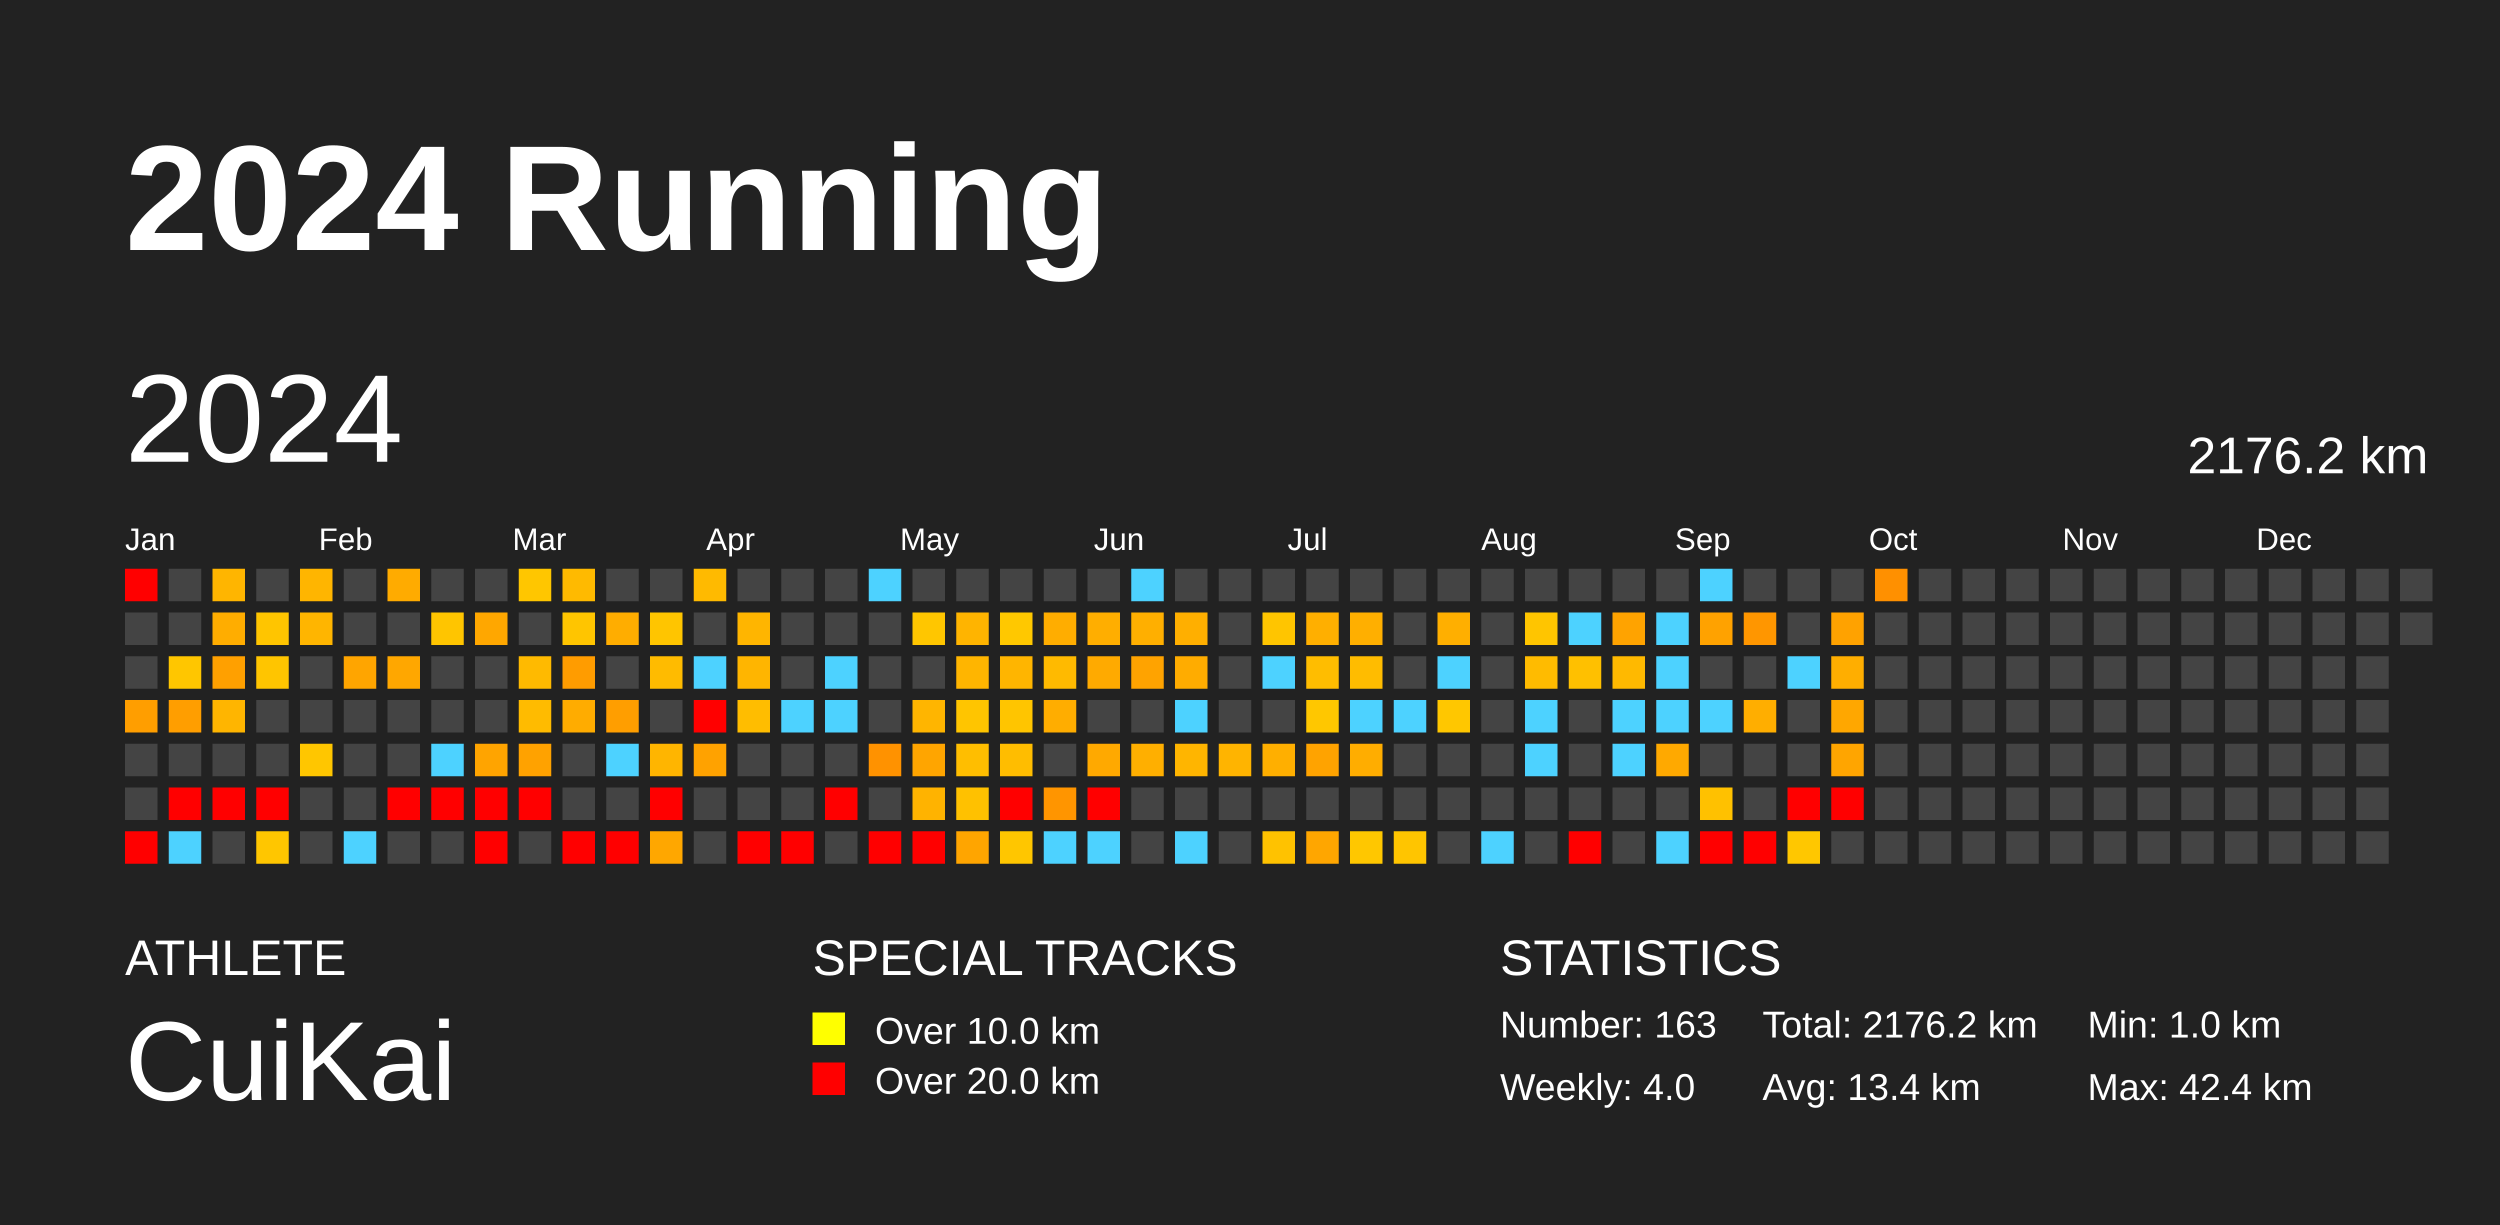
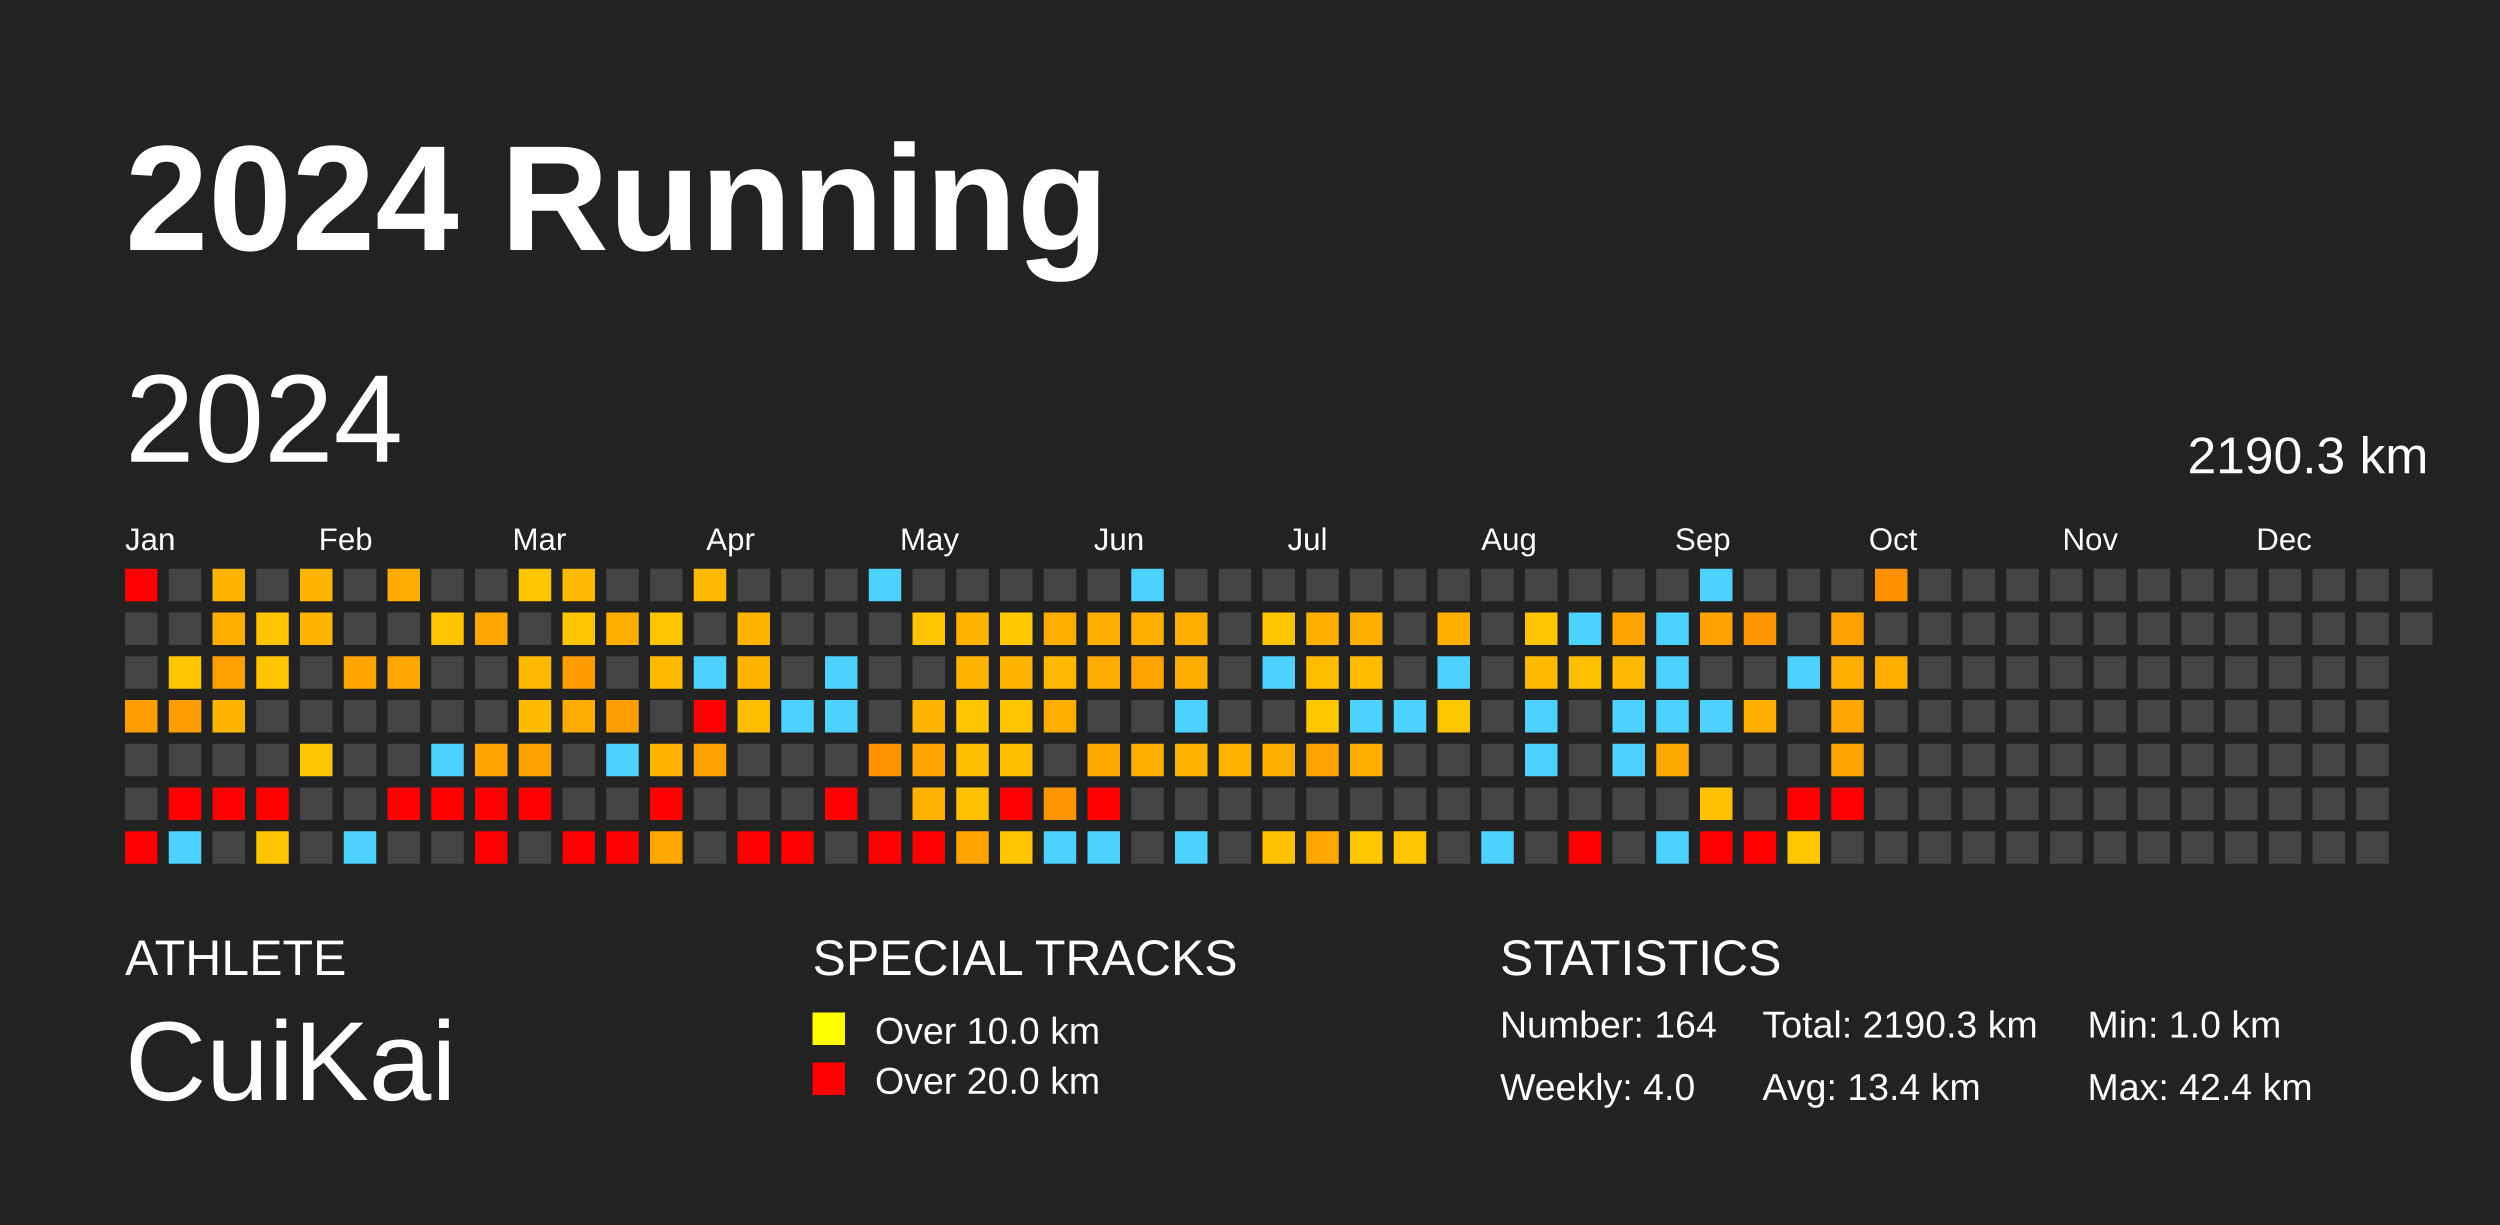
<svg xmlns="http://www.w3.org/2000/svg" baseProfile="full" height="98mm" version="1.1" viewBox="0,0,200,98" width="200mm">
  <defs />
  <rect fill="#222222" height="98" width="200" x="0" y="0" />
  <text fill="#FFFFFF" style="font-size:12px; font-family:Arial; font-weight:bold;" x="10" y="20">2024 Running</text>
  <text fill="#FFFFFF" style="font-size:4px; font-family:Arial" x="10" y="78">ATHLETE</text>
  <text fill="#FFFFFF" style="font-size:9px; font-family:Arial" x="10" y="88">CuiKai</text>
  <text fill="#FFFFFF" style="font-size:4px; font-family:Arial" x="65" y="78">SPECIAL TRACKS</text>
  <rect fill="yellow" height="2.6" width="2.6" x="65" y="81" />
  <text fill="#FFFFFF" style="font-size:3px; font-family:Arial" x="70" y="83.5">Over 10.0 km</text>
  <rect fill="red" height="2.6" width="2.6" x="65" y="85" />
  <text fill="#FFFFFF" style="font-size:3px; font-family:Arial" x="70" y="87.5">Over 20.0 km</text>
  <text fill="#FFFFFF" style="font-size:4px; font-family:Arial" x="120" y="78">STATISTICS</text>
-   <text fill="#FFFFFF" style="font-size:3px; font-family:Arial" x="120" y="83">Number: 163</text>
+   <text fill="#FFFFFF" style="font-size:3px; font-family:Arial" x="120" y="83">Number: 164</text>
  <text fill="#FFFFFF" style="font-size:3px; font-family:Arial" x="120" y="88">Weekly: 4.0</text>
-   <text fill="#FFFFFF" style="font-size:3px; font-family:Arial" x="141" y="83">Total: 2176.2 km</text>
+   <text fill="#FFFFFF" style="font-size:3px; font-family:Arial" x="141" y="83">Total: 2190.3 km</text>
  <text fill="#FFFFFF" style="font-size:3px; font-family:Arial" x="141" y="88">Avg: 13.4 km</text>
  <text fill="#FFFFFF" style="font-size:3px; font-family:Arial" x="167" y="83">Min: 1.0 km</text>
  <text fill="#FFFFFF" style="font-size:3px; font-family:Arial" x="167" y="88">Max: 42.4 km</text>
  <text dominant-baseline="hanging" fill="#FFFFFF" style="font-size:10.0px; font-family:Arial;" x="10" y="30">2024</text>
-   <text dominant-baseline="hanging" fill="#FFFFFF" style="font-size:4.125px; font-family:Arial;" x="175" y="35">2176.2 km</text>
+   <text dominant-baseline="hanging" fill="#FFFFFF" style="font-size:4.125px; font-family:Arial;" x="175" y="35">2190.3 km</text>
  <text fill="#FFFFFF" style="font-size:2.5px; font-family:Arial" x="10.0" y="44">Jan</text>
  <text fill="#FFFFFF" style="font-size:2.5px; font-family:Arial" x="25.5" y="44">Feb</text>
  <text fill="#FFFFFF" style="font-size:2.5px; font-family:Arial" x="41.0" y="44">Mar</text>
  <text fill="#FFFFFF" style="font-size:2.5px; font-family:Arial" x="56.5" y="44">Apr</text>
  <text fill="#FFFFFF" style="font-size:2.5px; font-family:Arial" x="72.0" y="44">May</text>
  <text fill="#FFFFFF" style="font-size:2.5px; font-family:Arial" x="87.5" y="44">Jun</text>
  <text fill="#FFFFFF" style="font-size:2.5px; font-family:Arial" x="103.0" y="44">Jul</text>
  <text fill="#FFFFFF" style="font-size:2.5px; font-family:Arial" x="118.5" y="44">Aug</text>
  <text fill="#FFFFFF" style="font-size:2.5px; font-family:Arial" x="134.0" y="44">Sep</text>
  <text fill="#FFFFFF" style="font-size:2.5px; font-family:Arial" x="149.5" y="44">Oct</text>
  <text fill="#FFFFFF" style="font-size:2.5px; font-family:Arial" x="165.0" y="44">Nov</text>
  <text fill="#FFFFFF" style="font-size:2.5px; font-family:Arial" x="180.5" y="44">Dec</text>
  <rect fill="red" height="2.6" width="2.6" x="10.0" y="45.5" />
  <rect fill="#444444" height="2.6" width="2.6" x="10.0" y="49.0" />
  <rect fill="#444444" height="2.6" width="2.6" x="10.0" y="52.5" />
  <rect fill="#ff9e00" height="2.6" width="2.6" x="10.0" y="56.0" />
  <rect fill="#444444" height="2.6" width="2.6" x="10.0" y="59.5" />
  <rect fill="#444444" height="2.6" width="2.6" x="10.0" y="63.0" />
  <rect fill="red" height="2.6" width="2.6" x="10.0" y="66.5" />
  <rect fill="#444444" height="2.6" width="2.6" x="13.5" y="45.5" />
  <rect fill="#444444" height="2.6" width="2.6" x="13.5" y="49.0" />
  <rect fill="#ffc600" height="2.6" width="2.6" x="13.5" y="52.5" />
  <rect fill="#ff9e00" height="2.6" width="2.6" x="13.5" y="56.0" />
  <rect fill="#444444" height="2.6" width="2.6" x="13.5" y="59.5" />
  <rect fill="red" height="2.6" width="2.6" x="13.5" y="63.0" />
  <rect fill="#4dd2ff" height="2.6" width="2.6" x="13.5" y="66.5" />
  <rect fill="#ffb500" height="2.6" width="2.6" x="17.0" y="45.5" />
  <rect fill="#ffad00" height="2.6" width="2.6" x="17.0" y="49.0" />
  <rect fill="#ffa000" height="2.6" width="2.6" x="17.0" y="52.5" />
  <rect fill="#ffb500" height="2.6" width="2.6" x="17.0" y="56.0" />
  <rect fill="#444444" height="2.6" width="2.6" x="17.0" y="59.5" />
  <rect fill="red" height="2.6" width="2.6" x="17.0" y="63.0" />
  <rect fill="#444444" height="2.6" width="2.6" x="17.0" y="66.5" />
  <rect fill="#444444" height="2.6" width="2.6" x="20.5" y="45.5" />
  <rect fill="#ffc500" height="2.6" width="2.6" x="20.5" y="49.0" />
  <rect fill="#ffc500" height="2.6" width="2.6" x="20.5" y="52.5" />
  <rect fill="#444444" height="2.6" width="2.6" x="20.5" y="56.0" />
  <rect fill="#444444" height="2.6" width="2.6" x="20.5" y="59.5" />
  <rect fill="red" height="2.6" width="2.6" x="20.5" y="63.0" />
  <rect fill="#ffc600" height="2.6" width="2.6" x="20.5" y="66.5" />
  <rect fill="#ffb500" height="2.6" width="2.6" x="24.0" y="45.5" />
  <rect fill="#ffb500" height="2.6" width="2.6" x="24.0" y="49.0" />
  <rect fill="#444444" height="2.6" width="2.6" x="24.0" y="52.5" />
  <rect fill="#444444" height="2.6" width="2.6" x="24.0" y="56.0" />
  <rect fill="#ffc600" height="2.6" width="2.6" x="24.0" y="59.5" />
  <rect fill="#444444" height="2.6" width="2.6" x="24.0" y="63.0" />
  <rect fill="#444444" height="2.6" width="2.6" x="24.0" y="66.5" />
  <rect fill="#444444" height="2.6" width="2.6" x="27.5" y="45.5" />
  <rect fill="#444444" height="2.6" width="2.6" x="27.5" y="49.0" />
  <rect fill="#ffa500" height="2.6" width="2.6" x="27.5" y="52.5" />
  <rect fill="#444444" height="2.6" width="2.6" x="27.5" y="56.0" />
  <rect fill="#444444" height="2.6" width="2.6" x="27.5" y="59.5" />
  <rect fill="#444444" height="2.6" width="2.6" x="27.5" y="63.0" />
  <rect fill="#4dd2ff" height="2.6" width="2.6" x="27.5" y="66.5" />
  <rect fill="#ffab00" height="2.6" width="2.6" x="31.0" y="45.5" />
  <rect fill="#444444" height="2.6" width="2.6" x="31.0" y="49.0" />
  <rect fill="#ffa700" height="2.6" width="2.6" x="31.0" y="52.5" />
  <rect fill="#444444" height="2.6" width="2.6" x="31.0" y="56.0" />
  <rect fill="#444444" height="2.6" width="2.6" x="31.0" y="59.5" />
  <rect fill="red" height="2.6" width="2.6" x="31.0" y="63.0" />
  <rect fill="#444444" height="2.6" width="2.6" x="31.0" y="66.5" />
  <rect fill="#444444" height="2.6" width="2.6" x="34.5" y="45.5" />
  <rect fill="#ffc500" height="2.6" width="2.6" x="34.5" y="49.0" />
  <rect fill="#444444" height="2.6" width="2.6" x="34.5" y="52.5" />
  <rect fill="#444444" height="2.6" width="2.6" x="34.5" y="56.0" />
  <rect fill="#4dd2ff" height="2.6" width="2.6" x="34.5" y="59.5" />
  <rect fill="red" height="2.6" width="2.6" x="34.5" y="63.0" />
  <rect fill="#444444" height="2.6" width="2.6" x="34.5" y="66.5" />
  <rect fill="#444444" height="2.6" width="2.6" x="38.0" y="45.5" />
  <rect fill="#ffa700" height="2.6" width="2.6" x="38.0" y="49.0" />
  <rect fill="#444444" height="2.6" width="2.6" x="38.0" y="52.5" />
  <rect fill="#444444" height="2.6" width="2.6" x="38.0" y="56.0" />
  <rect fill="#ffa400" height="2.6" width="2.6" x="38.0" y="59.5" />
  <rect fill="red" height="2.6" width="2.6" x="38.0" y="63.0" />
  <rect fill="red" height="2.6" width="2.6" x="38.0" y="66.5" />
  <rect fill="#ffc600" height="2.6" width="2.6" x="41.5" y="45.5" />
  <rect fill="#444444" height="2.6" width="2.6" x="41.5" y="49.0" />
  <rect fill="#ffba00" height="2.6" width="2.6" x="41.5" y="52.5" />
  <rect fill="#ffbb00" height="2.6" width="2.6" x="41.5" y="56.0" />
  <rect fill="#ffa200" height="2.6" width="2.6" x="41.5" y="59.5" />
  <rect fill="red" height="2.6" width="2.6" x="41.5" y="63.0" />
  <rect fill="#444444" height="2.6" width="2.6" x="41.5" y="66.5" />
  <rect fill="#ffba00" height="2.6" width="2.6" x="45.0" y="45.5" />
  <rect fill="#ffc500" height="2.6" width="2.6" x="45.0" y="49.0" />
  <rect fill="#ff9c00" height="2.6" width="2.6" x="45.0" y="52.5" />
  <rect fill="#ffac00" height="2.6" width="2.6" x="45.0" y="56.0" />
  <rect fill="#444444" height="2.6" width="2.6" x="45.0" y="59.5" />
  <rect fill="#444444" height="2.6" width="2.6" x="45.0" y="63.0" />
  <rect fill="red" height="2.6" width="2.6" x="45.0" y="66.5" />
  <rect fill="#444444" height="2.6" width="2.6" x="48.5" y="45.5" />
  <rect fill="#ffad00" height="2.6" width="2.6" x="48.5" y="49.0" />
  <rect fill="#444444" height="2.6" width="2.6" x="48.5" y="52.5" />
  <rect fill="#ff9e00" height="2.6" width="2.6" x="48.5" y="56.0" />
  <rect fill="#4dd2ff" height="2.6" width="2.6" x="48.5" y="59.5" />
  <rect fill="#444444" height="2.6" width="2.6" x="48.5" y="63.0" />
  <rect fill="red" height="2.6" width="2.6" x="48.5" y="66.5" />
  <rect fill="#444444" height="2.6" width="2.6" x="52.0" y="45.5" />
  <rect fill="#ffc500" height="2.6" width="2.6" x="52.0" y="49.0" />
  <rect fill="#ffbb00" height="2.6" width="2.6" x="52.0" y="52.5" />
  <rect fill="#444444" height="2.6" width="2.6" x="52.0" y="56.0" />
  <rect fill="#ffb500" height="2.6" width="2.6" x="52.0" y="59.5" />
  <rect fill="red" height="2.6" width="2.6" x="52.0" y="63.0" />
  <rect fill="#ffa700" height="2.6" width="2.6" x="52.0" y="66.5" />
  <rect fill="#ffba00" height="2.6" width="2.6" x="55.5" y="45.5" />
  <rect fill="#444444" height="2.6" width="2.6" x="55.5" y="49.0" />
  <rect fill="#4dd2ff" height="2.6" width="2.6" x="55.5" y="52.5" />
  <rect fill="red" height="2.6" width="2.6" x="55.5" y="56.0" />
  <rect fill="#ffa200" height="2.6" width="2.6" x="55.5" y="59.5" />
  <rect fill="#444444" height="2.6" width="2.6" x="55.5" y="63.0" />
  <rect fill="#444444" height="2.6" width="2.6" x="55.5" y="66.5" />
  <rect fill="#444444" height="2.6" width="2.6" x="59.0" y="45.5" />
  <rect fill="#ffb500" height="2.6" width="2.6" x="59.0" y="49.0" />
  <rect fill="#ffb500" height="2.6" width="2.6" x="59.0" y="52.5" />
  <rect fill="#ffbd00" height="2.6" width="2.6" x="59.0" y="56.0" />
  <rect fill="#444444" height="2.6" width="2.6" x="59.0" y="59.5" />
  <rect fill="#444444" height="2.6" width="2.6" x="59.0" y="63.0" />
  <rect fill="red" height="2.6" width="2.6" x="59.0" y="66.5" />
  <rect fill="#444444" height="2.6" width="2.6" x="62.5" y="45.5" />
  <rect fill="#444444" height="2.6" width="2.6" x="62.5" y="49.0" />
  <rect fill="#444444" height="2.6" width="2.6" x="62.5" y="52.5" />
  <rect fill="#4dd2ff" height="2.6" width="2.6" x="62.5" y="56.0" />
  <rect fill="#444444" height="2.6" width="2.6" x="62.5" y="59.5" />
  <rect fill="#444444" height="2.6" width="2.6" x="62.5" y="63.0" />
  <rect fill="red" height="2.6" width="2.6" x="62.5" y="66.5" />
  <rect fill="#444444" height="2.6" width="2.6" x="66.0" y="45.5" />
  <rect fill="#444444" height="2.6" width="2.6" x="66.0" y="49.0" />
  <rect fill="#4dd2ff" height="2.6" width="2.6" x="66.0" y="52.5" />
  <rect fill="#4dd2ff" height="2.6" width="2.6" x="66.0" y="56.0" />
  <rect fill="#444444" height="2.6" width="2.6" x="66.0" y="59.5" />
  <rect fill="red" height="2.6" width="2.6" x="66.0" y="63.0" />
  <rect fill="#444444" height="2.6" width="2.6" x="66.0" y="66.5" />
  <rect fill="#4dd2ff" height="2.6" width="2.6" x="69.5" y="45.5" />
  <rect fill="#444444" height="2.6" width="2.6" x="69.5" y="49.0" />
  <rect fill="#444444" height="2.6" width="2.6" x="69.5" y="52.5" />
  <rect fill="#444444" height="2.6" width="2.6" x="69.5" y="56.0" />
  <rect fill="#ff9200" height="2.6" width="2.6" x="69.5" y="59.5" />
  <rect fill="#444444" height="2.6" width="2.6" x="69.5" y="63.0" />
  <rect fill="red" height="2.6" width="2.6" x="69.5" y="66.5" />
  <rect fill="#444444" height="2.6" width="2.6" x="73.0" y="45.5" />
  <rect fill="#ffc600" height="2.6" width="2.6" x="73.0" y="49.0" />
  <rect fill="#444444" height="2.6" width="2.6" x="73.0" y="52.5" />
  <rect fill="#ffb500" height="2.6" width="2.6" x="73.0" y="56.0" />
  <rect fill="#ffa500" height="2.6" width="2.6" x="73.0" y="59.5" />
  <rect fill="#ffb300" height="2.6" width="2.6" x="73.0" y="63.0" />
  <rect fill="red" height="2.6" width="2.6" x="73.0" y="66.5" />
  <rect fill="#444444" height="2.6" width="2.6" x="76.5" y="45.5" />
  <rect fill="#ffb400" height="2.6" width="2.6" x="76.5" y="49.0" />
  <rect fill="#ffb500" height="2.6" width="2.6" x="76.5" y="52.5" />
  <rect fill="#ffc500" height="2.6" width="2.6" x="76.5" y="56.0" />
  <rect fill="#ffbe00" height="2.6" width="2.6" x="76.5" y="59.5" />
  <rect fill="#ffc100" height="2.6" width="2.6" x="76.5" y="63.0" />
  <rect fill="#ffa500" height="2.6" width="2.6" x="76.5" y="66.5" />
  <rect fill="#444444" height="2.6" width="2.6" x="80.0" y="45.5" />
  <rect fill="#ffc800" height="2.6" width="2.6" x="80.0" y="49.0" />
  <rect fill="#ffb500" height="2.6" width="2.6" x="80.0" y="52.5" />
  <rect fill="#ffc500" height="2.6" width="2.6" x="80.0" y="56.0" />
  <rect fill="#ffbd00" height="2.6" width="2.6" x="80.0" y="59.5" />
  <rect fill="red" height="2.6" width="2.6" x="80.0" y="63.0" />
  <rect fill="#ffc600" height="2.6" width="2.6" x="80.0" y="66.5" />
  <rect fill="#444444" height="2.6" width="2.6" x="83.5" y="45.5" />
  <rect fill="#ffad00" height="2.6" width="2.6" x="83.5" y="49.0" />
  <rect fill="#ffba00" height="2.6" width="2.6" x="83.5" y="52.5" />
  <rect fill="#ffad00" height="2.6" width="2.6" x="83.5" y="56.0" />
  <rect fill="#444444" height="2.6" width="2.6" x="83.5" y="59.5" />
  <rect fill="#ff9500" height="2.6" width="2.6" x="83.5" y="63.0" />
  <rect fill="#4dd2ff" height="2.6" width="2.6" x="83.5" y="66.5" />
  <rect fill="#444444" height="2.6" width="2.6" x="87.0" y="45.5" />
  <rect fill="#ffae00" height="2.6" width="2.6" x="87.0" y="49.0" />
  <rect fill="#ffaa00" height="2.6" width="2.6" x="87.0" y="52.5" />
  <rect fill="#444444" height="2.6" width="2.6" x="87.0" y="56.0" />
  <rect fill="#ffa900" height="2.6" width="2.6" x="87.0" y="59.5" />
  <rect fill="red" height="2.6" width="2.6" x="87.0" y="63.0" />
  <rect fill="#4dd2ff" height="2.6" width="2.6" x="87.0" y="66.5" />
  <rect fill="#4dd2ff" height="2.6" width="2.6" x="90.5" y="45.5" />
  <rect fill="#ffaf00" height="2.6" width="2.6" x="90.5" y="49.0" />
  <rect fill="#ffa300" height="2.6" width="2.6" x="90.5" y="52.5" />
  <rect fill="#444444" height="2.6" width="2.6" x="90.5" y="56.0" />
  <rect fill="#ffaf00" height="2.6" width="2.6" x="90.5" y="59.5" />
  <rect fill="#444444" height="2.6" width="2.6" x="90.5" y="63.0" />
  <rect fill="#444444" height="2.6" width="2.6" x="90.5" y="66.5" />
  <rect fill="#444444" height="2.6" width="2.6" x="94.0" y="45.5" />
  <rect fill="#ffaf00" height="2.6" width="2.6" x="94.0" y="49.0" />
  <rect fill="#ffac00" height="2.6" width="2.6" x="94.0" y="52.5" />
  <rect fill="#4dd2ff" height="2.6" width="2.6" x="94.0" y="56.0" />
  <rect fill="#ffb500" height="2.6" width="2.6" x="94.0" y="59.5" />
  <rect fill="#444444" height="2.6" width="2.6" x="94.0" y="63.0" />
  <rect fill="#4dd2ff" height="2.6" width="2.6" x="94.0" y="66.5" />
  <rect fill="#444444" height="2.6" width="2.6" x="97.5" y="45.5" />
  <rect fill="#444444" height="2.6" width="2.6" x="97.5" y="49.0" />
  <rect fill="#444444" height="2.6" width="2.6" x="97.5" y="52.5" />
  <rect fill="#444444" height="2.6" width="2.6" x="97.5" y="56.0" />
  <rect fill="#ffb400" height="2.6" width="2.6" x="97.5" y="59.5" />
  <rect fill="#444444" height="2.6" width="2.6" x="97.5" y="63.0" />
  <rect fill="#444444" height="2.6" width="2.6" x="97.5" y="66.5" />
  <rect fill="#444444" height="2.6" width="2.6" x="101.0" y="45.5" />
  <rect fill="#ffc500" height="2.6" width="2.6" x="101.0" y="49.0" />
  <rect fill="#4dd2ff" height="2.6" width="2.6" x="101.0" y="52.5" />
  <rect fill="#444444" height="2.6" width="2.6" x="101.0" y="56.0" />
  <rect fill="#ffaf00" height="2.6" width="2.6" x="101.0" y="59.5" />
  <rect fill="#444444" height="2.6" width="2.6" x="101.0" y="63.0" />
  <rect fill="#ffc200" height="2.6" width="2.6" x="101.0" y="66.5" />
  <rect fill="#444444" height="2.6" width="2.6" x="104.5" y="45.5" />
  <rect fill="#ffaf00" height="2.6" width="2.6" x="104.5" y="49.0" />
  <rect fill="#ffbd00" height="2.6" width="2.6" x="104.5" y="52.5" />
  <rect fill="#ffc700" height="2.6" width="2.6" x="104.5" y="56.0" />
  <rect fill="#ffa300" height="2.6" width="2.6" x="104.5" y="59.5" />
  <rect fill="#444444" height="2.6" width="2.6" x="104.5" y="63.0" />
  <rect fill="#ffa600" height="2.6" width="2.6" x="104.5" y="66.5" />
  <rect fill="#444444" height="2.6" width="2.6" x="108.0" y="45.5" />
  <rect fill="#ffaf00" height="2.6" width="2.6" x="108.0" y="49.0" />
  <rect fill="#ffbc00" height="2.6" width="2.6" x="108.0" y="52.5" />
  <rect fill="#4dd2ff" height="2.6" width="2.6" x="108.0" y="56.0" />
  <rect fill="#ffad00" height="2.6" width="2.6" x="108.0" y="59.5" />
  <rect fill="#444444" height="2.6" width="2.6" x="108.0" y="63.0" />
  <rect fill="#ffc700" height="2.6" width="2.6" x="108.0" y="66.5" />
  <rect fill="#444444" height="2.6" width="2.6" x="111.5" y="45.5" />
  <rect fill="#444444" height="2.6" width="2.6" x="111.5" y="49.0" />
  <rect fill="#444444" height="2.6" width="2.6" x="111.5" y="52.5" />
  <rect fill="#4dd2ff" height="2.6" width="2.6" x="111.5" y="56.0" />
  <rect fill="#444444" height="2.6" width="2.6" x="111.5" y="59.5" />
  <rect fill="#444444" height="2.6" width="2.6" x="111.5" y="63.0" />
  <rect fill="#ffc500" height="2.6" width="2.6" x="111.5" y="66.5" />
  <rect fill="#444444" height="2.6" width="2.6" x="115.0" y="45.5" />
  <rect fill="#ffaf00" height="2.6" width="2.6" x="115.0" y="49.0" />
  <rect fill="#4dd2ff" height="2.6" width="2.6" x="115.0" y="52.5" />
  <rect fill="#ffc700" height="2.6" width="2.6" x="115.0" y="56.0" />
  <rect fill="#444444" height="2.6" width="2.6" x="115.0" y="59.5" />
  <rect fill="#444444" height="2.6" width="2.6" x="115.0" y="63.0" />
  <rect fill="#444444" height="2.6" width="2.6" x="115.0" y="66.5" />
  <rect fill="#444444" height="2.6" width="2.6" x="118.5" y="45.5" />
  <rect fill="#444444" height="2.6" width="2.6" x="118.5" y="49.0" />
  <rect fill="#444444" height="2.6" width="2.6" x="118.5" y="52.5" />
  <rect fill="#444444" height="2.6" width="2.6" x="118.5" y="56.0" />
  <rect fill="#444444" height="2.6" width="2.6" x="118.5" y="59.5" />
  <rect fill="#444444" height="2.6" width="2.6" x="118.5" y="63.0" />
  <rect fill="#4dd2ff" height="2.6" width="2.6" x="118.5" y="66.5" />
  <rect fill="#444444" height="2.6" width="2.6" x="122.0" y="45.5" />
  <rect fill="#ffc500" height="2.6" width="2.6" x="122.0" y="49.0" />
  <rect fill="#ffbb00" height="2.6" width="2.6" x="122.0" y="52.5" />
  <rect fill="#4dd2ff" height="2.6" width="2.6" x="122.0" y="56.0" />
  <rect fill="#4dd2ff" height="2.6" width="2.6" x="122.0" y="59.5" />
  <rect fill="#444444" height="2.6" width="2.6" x="122.0" y="63.0" />
  <rect fill="#444444" height="2.6" width="2.6" x="122.0" y="66.5" />
  <rect fill="#444444" height="2.6" width="2.6" x="125.5" y="45.5" />
  <rect fill="#4dd2ff" height="2.6" width="2.6" x="125.5" y="49.0" />
  <rect fill="#ffc000" height="2.6" width="2.6" x="125.5" y="52.5" />
  <rect fill="#444444" height="2.6" width="2.6" x="125.5" y="56.0" />
  <rect fill="#444444" height="2.6" width="2.6" x="125.5" y="59.5" />
  <rect fill="#444444" height="2.6" width="2.6" x="125.5" y="63.0" />
  <rect fill="red" height="2.6" width="2.6" x="125.5" y="66.5" />
  <rect fill="#444444" height="2.6" width="2.6" x="129.0" y="45.5" />
  <rect fill="#ffa300" height="2.6" width="2.6" x="129.0" y="49.0" />
  <rect fill="#ffb900" height="2.6" width="2.6" x="129.0" y="52.5" />
  <rect fill="#4dd2ff" height="2.6" width="2.6" x="129.0" y="56.0" />
  <rect fill="#4dd2ff" height="2.6" width="2.6" x="129.0" y="59.5" />
  <rect fill="#444444" height="2.6" width="2.6" x="129.0" y="63.0" />
  <rect fill="#444444" height="2.6" width="2.6" x="129.0" y="66.5" />
  <rect fill="#444444" height="2.6" width="2.6" x="132.5" y="45.5" />
  <rect fill="#4dd2ff" height="2.6" width="2.6" x="132.5" y="49.0" />
  <rect fill="#4dd2ff" height="2.6" width="2.6" x="132.5" y="52.5" />
  <rect fill="#4dd2ff" height="2.6" width="2.6" x="132.5" y="56.0" />
  <rect fill="#ffa900" height="2.6" width="2.6" x="132.5" y="59.5" />
  <rect fill="#444444" height="2.6" width="2.6" x="132.5" y="63.0" />
  <rect fill="#4dd2ff" height="2.6" width="2.6" x="132.5" y="66.5" />
  <rect fill="#4dd2ff" height="2.6" width="2.6" x="136.0" y="45.5" />
  <rect fill="#ffa200" height="2.6" width="2.6" x="136.0" y="49.0" />
  <rect fill="#444444" height="2.6" width="2.6" x="136.0" y="52.5" />
  <rect fill="#4dd2ff" height="2.6" width="2.6" x="136.0" y="56.0" />
  <rect fill="#444444" height="2.6" width="2.6" x="136.0" y="59.5" />
  <rect fill="#ffc100" height="2.6" width="2.6" x="136.0" y="63.0" />
  <rect fill="red" height="2.6" width="2.6" x="136.0" y="66.5" />
  <rect fill="#444444" height="2.6" width="2.6" x="139.5" y="45.5" />
  <rect fill="#ff9600" height="2.6" width="2.6" x="139.5" y="49.0" />
  <rect fill="#444444" height="2.6" width="2.6" x="139.5" y="52.5" />
  <rect fill="#ffae00" height="2.6" width="2.6" x="139.5" y="56.0" />
  <rect fill="#444444" height="2.6" width="2.6" x="139.5" y="59.5" />
  <rect fill="#444444" height="2.6" width="2.6" x="139.5" y="63.0" />
  <rect fill="red" height="2.6" width="2.6" x="139.5" y="66.5" />
  <rect fill="#444444" height="2.6" width="2.6" x="143.0" y="45.5" />
  <rect fill="#444444" height="2.6" width="2.6" x="143.0" y="49.0" />
  <rect fill="#4dd2ff" height="2.6" width="2.6" x="143.0" y="52.5" />
  <rect fill="#444444" height="2.6" width="2.6" x="143.0" y="56.0" />
  <rect fill="#444444" height="2.6" width="2.6" x="143.0" y="59.5" />
  <rect fill="red" height="2.6" width="2.6" x="143.0" y="63.0" />
  <rect fill="#ffc700" height="2.6" width="2.6" x="143.0" y="66.5" />
  <rect fill="#444444" height="2.6" width="2.6" x="146.5" y="45.5" />
  <rect fill="#ffa200" height="2.6" width="2.6" x="146.5" y="49.0" />
  <rect fill="#ffae00" height="2.6" width="2.6" x="146.5" y="52.5" />
  <rect fill="#ffa700" height="2.6" width="2.6" x="146.5" y="56.0" />
  <rect fill="#ffa500" height="2.6" width="2.6" x="146.5" y="59.5" />
  <rect fill="red" height="2.6" width="2.6" x="146.5" y="63.0" />
  <rect fill="#444444" height="2.6" width="2.6" x="146.5" y="66.5" />
  <rect fill="#ff9000" height="2.6" width="2.6" x="150.0" y="45.5" />
  <rect fill="#444444" height="2.6" width="2.6" x="150.0" y="49.0" />
-   <rect fill="#444444" height="2.6" width="2.6" x="150.0" y="52.5" />
+   <rect fill="#ffae00" height="2.6" width="2.6" x="150.0" y="52.5" />
  <rect fill="#444444" height="2.6" width="2.6" x="150.0" y="56.0" />
  <rect fill="#444444" height="2.6" width="2.6" x="150.0" y="59.5" />
  <rect fill="#444444" height="2.6" width="2.6" x="150.0" y="63.0" />
  <rect fill="#444444" height="2.6" width="2.6" x="150.0" y="66.5" />
  <rect fill="#444444" height="2.6" width="2.6" x="153.5" y="45.5" />
  <rect fill="#444444" height="2.6" width="2.6" x="153.5" y="49.0" />
  <rect fill="#444444" height="2.6" width="2.6" x="153.5" y="52.5" />
  <rect fill="#444444" height="2.6" width="2.6" x="153.5" y="56.0" />
  <rect fill="#444444" height="2.6" width="2.6" x="153.5" y="59.5" />
  <rect fill="#444444" height="2.6" width="2.6" x="153.5" y="63.0" />
  <rect fill="#444444" height="2.6" width="2.6" x="153.5" y="66.5" />
  <rect fill="#444444" height="2.6" width="2.6" x="157.0" y="45.5" />
  <rect fill="#444444" height="2.6" width="2.6" x="157.0" y="49.0" />
  <rect fill="#444444" height="2.6" width="2.6" x="157.0" y="52.5" />
  <rect fill="#444444" height="2.6" width="2.6" x="157.0" y="56.0" />
  <rect fill="#444444" height="2.6" width="2.6" x="157.0" y="59.5" />
  <rect fill="#444444" height="2.6" width="2.6" x="157.0" y="63.0" />
  <rect fill="#444444" height="2.6" width="2.6" x="157.0" y="66.5" />
  <rect fill="#444444" height="2.6" width="2.6" x="160.5" y="45.5" />
  <rect fill="#444444" height="2.6" width="2.6" x="160.5" y="49.0" />
  <rect fill="#444444" height="2.6" width="2.6" x="160.5" y="52.5" />
  <rect fill="#444444" height="2.6" width="2.6" x="160.5" y="56.0" />
  <rect fill="#444444" height="2.6" width="2.6" x="160.5" y="59.5" />
  <rect fill="#444444" height="2.6" width="2.6" x="160.5" y="63.0" />
  <rect fill="#444444" height="2.6" width="2.6" x="160.5" y="66.5" />
  <rect fill="#444444" height="2.6" width="2.6" x="164.0" y="45.5" />
  <rect fill="#444444" height="2.6" width="2.6" x="164.0" y="49.0" />
  <rect fill="#444444" height="2.6" width="2.6" x="164.0" y="52.5" />
  <rect fill="#444444" height="2.6" width="2.6" x="164.0" y="56.0" />
  <rect fill="#444444" height="2.6" width="2.6" x="164.0" y="59.5" />
  <rect fill="#444444" height="2.6" width="2.6" x="164.0" y="63.0" />
  <rect fill="#444444" height="2.6" width="2.6" x="164.0" y="66.5" />
  <rect fill="#444444" height="2.6" width="2.6" x="167.5" y="45.5" />
  <rect fill="#444444" height="2.6" width="2.6" x="167.5" y="49.0" />
  <rect fill="#444444" height="2.6" width="2.6" x="167.5" y="52.5" />
  <rect fill="#444444" height="2.6" width="2.6" x="167.5" y="56.0" />
  <rect fill="#444444" height="2.6" width="2.6" x="167.5" y="59.5" />
  <rect fill="#444444" height="2.6" width="2.6" x="167.5" y="63.0" />
  <rect fill="#444444" height="2.6" width="2.6" x="167.5" y="66.5" />
  <rect fill="#444444" height="2.6" width="2.6" x="171.0" y="45.5" />
  <rect fill="#444444" height="2.6" width="2.6" x="171.0" y="49.0" />
  <rect fill="#444444" height="2.6" width="2.6" x="171.0" y="52.5" />
  <rect fill="#444444" height="2.6" width="2.6" x="171.0" y="56.0" />
  <rect fill="#444444" height="2.6" width="2.6" x="171.0" y="59.5" />
  <rect fill="#444444" height="2.6" width="2.6" x="171.0" y="63.0" />
  <rect fill="#444444" height="2.6" width="2.6" x="171.0" y="66.5" />
  <rect fill="#444444" height="2.6" width="2.6" x="174.5" y="45.5" />
  <rect fill="#444444" height="2.6" width="2.6" x="174.5" y="49.0" />
  <rect fill="#444444" height="2.6" width="2.6" x="174.5" y="52.5" />
  <rect fill="#444444" height="2.6" width="2.6" x="174.5" y="56.0" />
  <rect fill="#444444" height="2.6" width="2.6" x="174.5" y="59.5" />
  <rect fill="#444444" height="2.6" width="2.6" x="174.5" y="63.0" />
  <rect fill="#444444" height="2.6" width="2.6" x="174.5" y="66.5" />
  <rect fill="#444444" height="2.6" width="2.6" x="178.0" y="45.5" />
  <rect fill="#444444" height="2.6" width="2.6" x="178.0" y="49.0" />
  <rect fill="#444444" height="2.6" width="2.6" x="178.0" y="52.5" />
  <rect fill="#444444" height="2.6" width="2.6" x="178.0" y="56.0" />
  <rect fill="#444444" height="2.6" width="2.6" x="178.0" y="59.5" />
  <rect fill="#444444" height="2.6" width="2.6" x="178.0" y="63.0" />
  <rect fill="#444444" height="2.6" width="2.6" x="178.0" y="66.5" />
  <rect fill="#444444" height="2.6" width="2.6" x="181.5" y="45.5" />
  <rect fill="#444444" height="2.6" width="2.6" x="181.5" y="49.0" />
  <rect fill="#444444" height="2.6" width="2.6" x="181.5" y="52.5" />
  <rect fill="#444444" height="2.6" width="2.6" x="181.5" y="56.0" />
  <rect fill="#444444" height="2.6" width="2.6" x="181.5" y="59.5" />
  <rect fill="#444444" height="2.6" width="2.6" x="181.5" y="63.0" />
  <rect fill="#444444" height="2.6" width="2.6" x="181.5" y="66.5" />
  <rect fill="#444444" height="2.6" width="2.6" x="185.0" y="45.5" />
  <rect fill="#444444" height="2.6" width="2.6" x="185.0" y="49.0" />
  <rect fill="#444444" height="2.6" width="2.6" x="185.0" y="52.5" />
  <rect fill="#444444" height="2.6" width="2.6" x="185.0" y="56.0" />
  <rect fill="#444444" height="2.6" width="2.6" x="185.0" y="59.5" />
  <rect fill="#444444" height="2.6" width="2.6" x="185.0" y="63.0" />
  <rect fill="#444444" height="2.6" width="2.6" x="185.0" y="66.5" />
  <rect fill="#444444" height="2.6" width="2.6" x="188.5" y="45.5" />
  <rect fill="#444444" height="2.6" width="2.6" x="188.5" y="49.0" />
  <rect fill="#444444" height="2.6" width="2.6" x="188.5" y="52.5" />
  <rect fill="#444444" height="2.6" width="2.6" x="188.5" y="56.0" />
  <rect fill="#444444" height="2.6" width="2.6" x="188.5" y="59.5" />
  <rect fill="#444444" height="2.6" width="2.6" x="188.5" y="63.0" />
  <rect fill="#444444" height="2.6" width="2.6" x="188.5" y="66.5" />
  <rect fill="#444444" height="2.6" width="2.6" x="192.0" y="45.5" />
  <rect fill="#444444" height="2.6" width="2.6" x="192.0" y="49.0" />
</svg>
